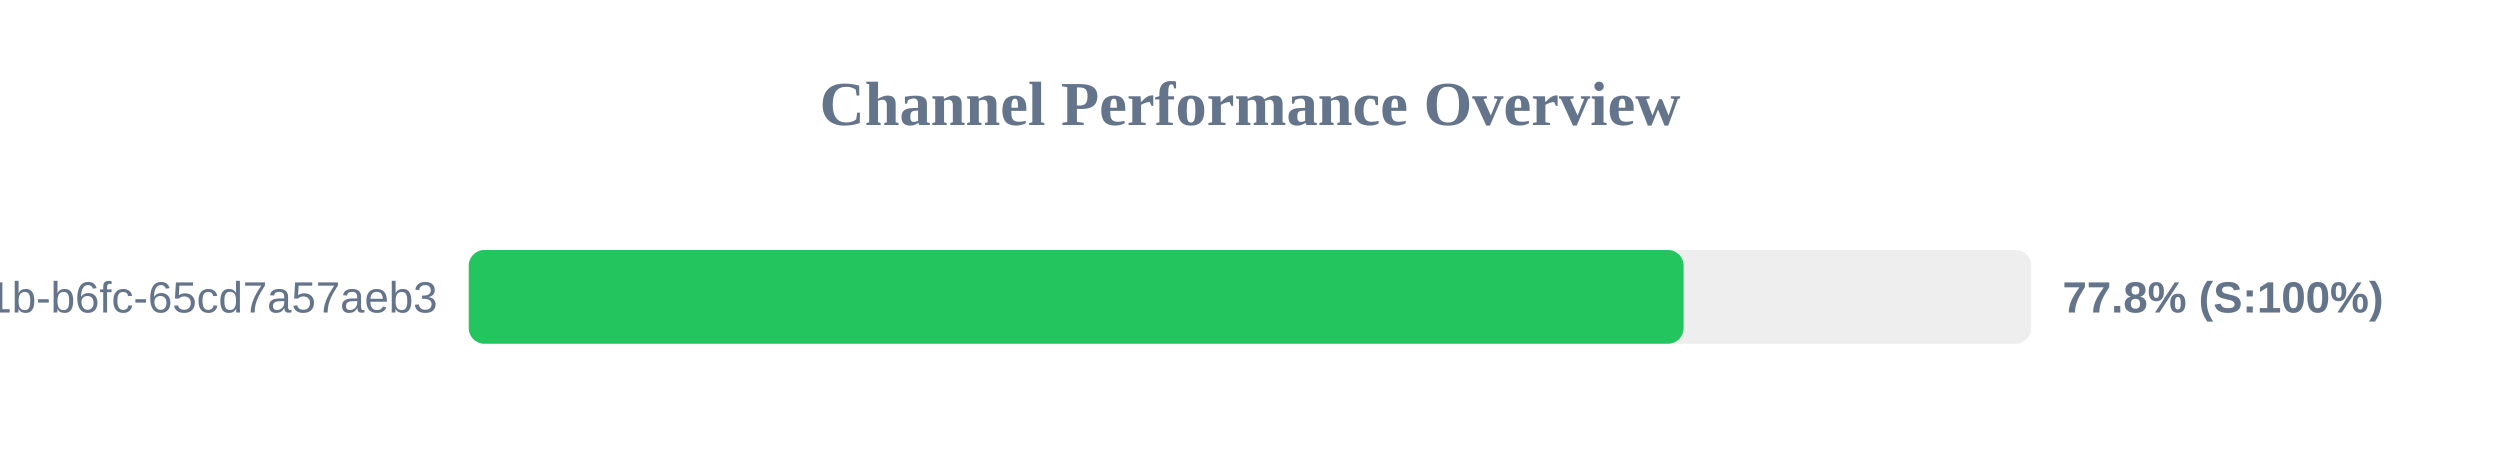
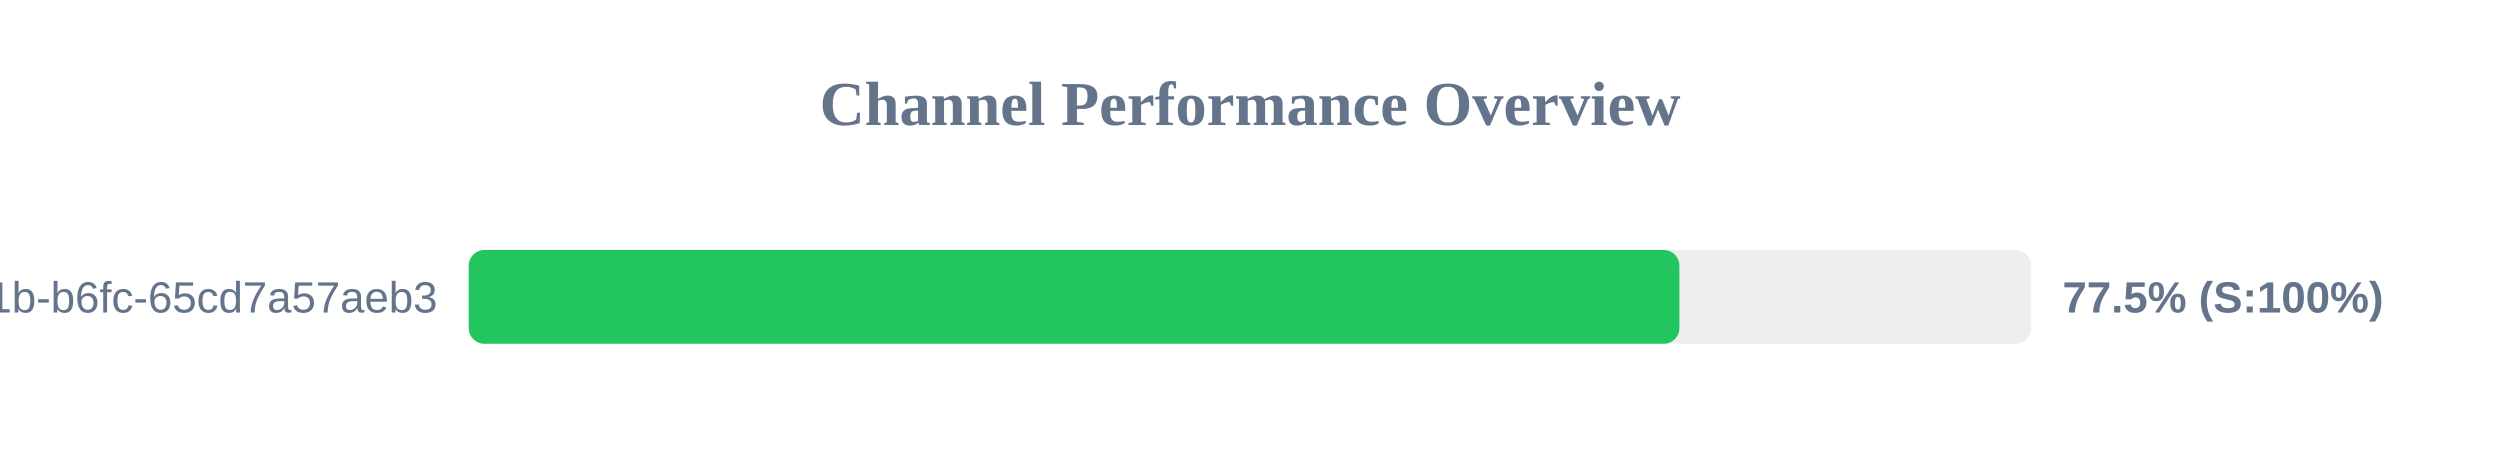
<svg xmlns="http://www.w3.org/2000/svg" width="800" height="150" version="1.1">
  <style>
        .row { font: 14px Arial; fill: #64748b; }
        .score { font: bold 14px Arial; fill: #64748b; }
    </style>
  <text x="400" y="40" text-anchor="middle" font-size="20px" font-weight="bold" fill="#64748b">Channel Performance Overview</text>
  <rect x="150" y="80" width="500" height="30" fill="#eee" rx="5" />
-   <rect x="150" y="80" width="388.75" height="30" fill="#22c55e" rx="5" />
+   <rect x="150" y="80" width="387.4" height="30" fill="#22c55e" rx="5" />
  <text x="140" y="100" text-anchor="end" class="row">?uuid=9c859345-959f-491b-b6fc-65cd7a57aeb3</text>
-   <text x="660" y="100" text-anchor="start" class="score">77.8% (S:100%)</text>
+   <text x="660" y="100" text-anchor="start" class="score">77.5% (S:100%)</text>
</svg>
